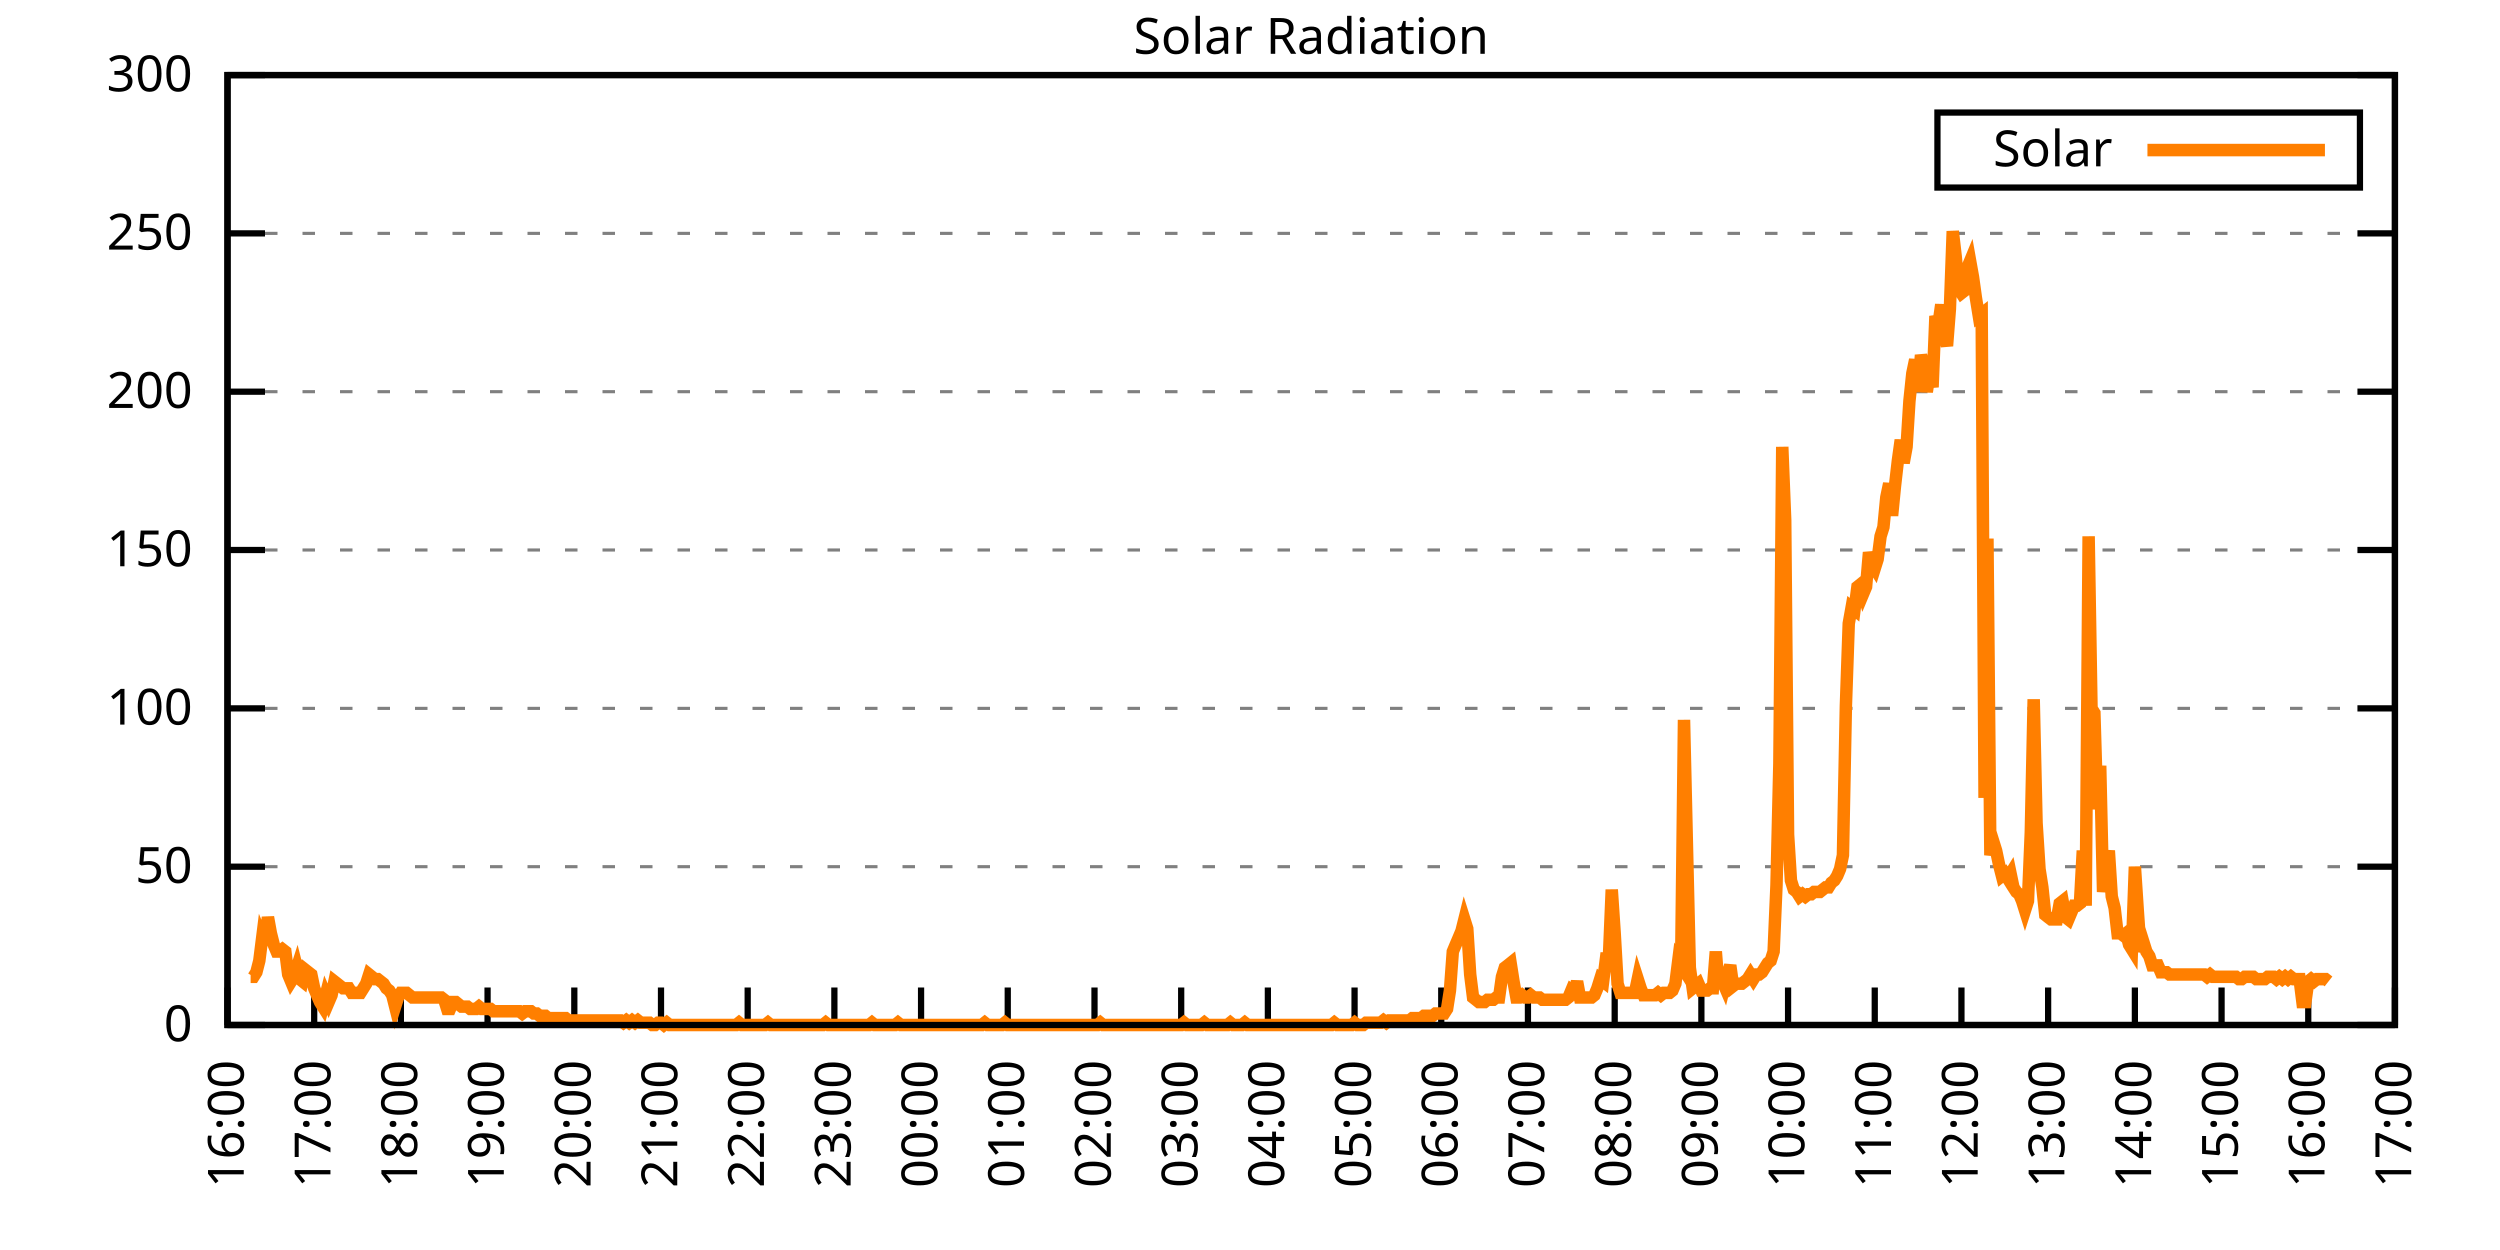
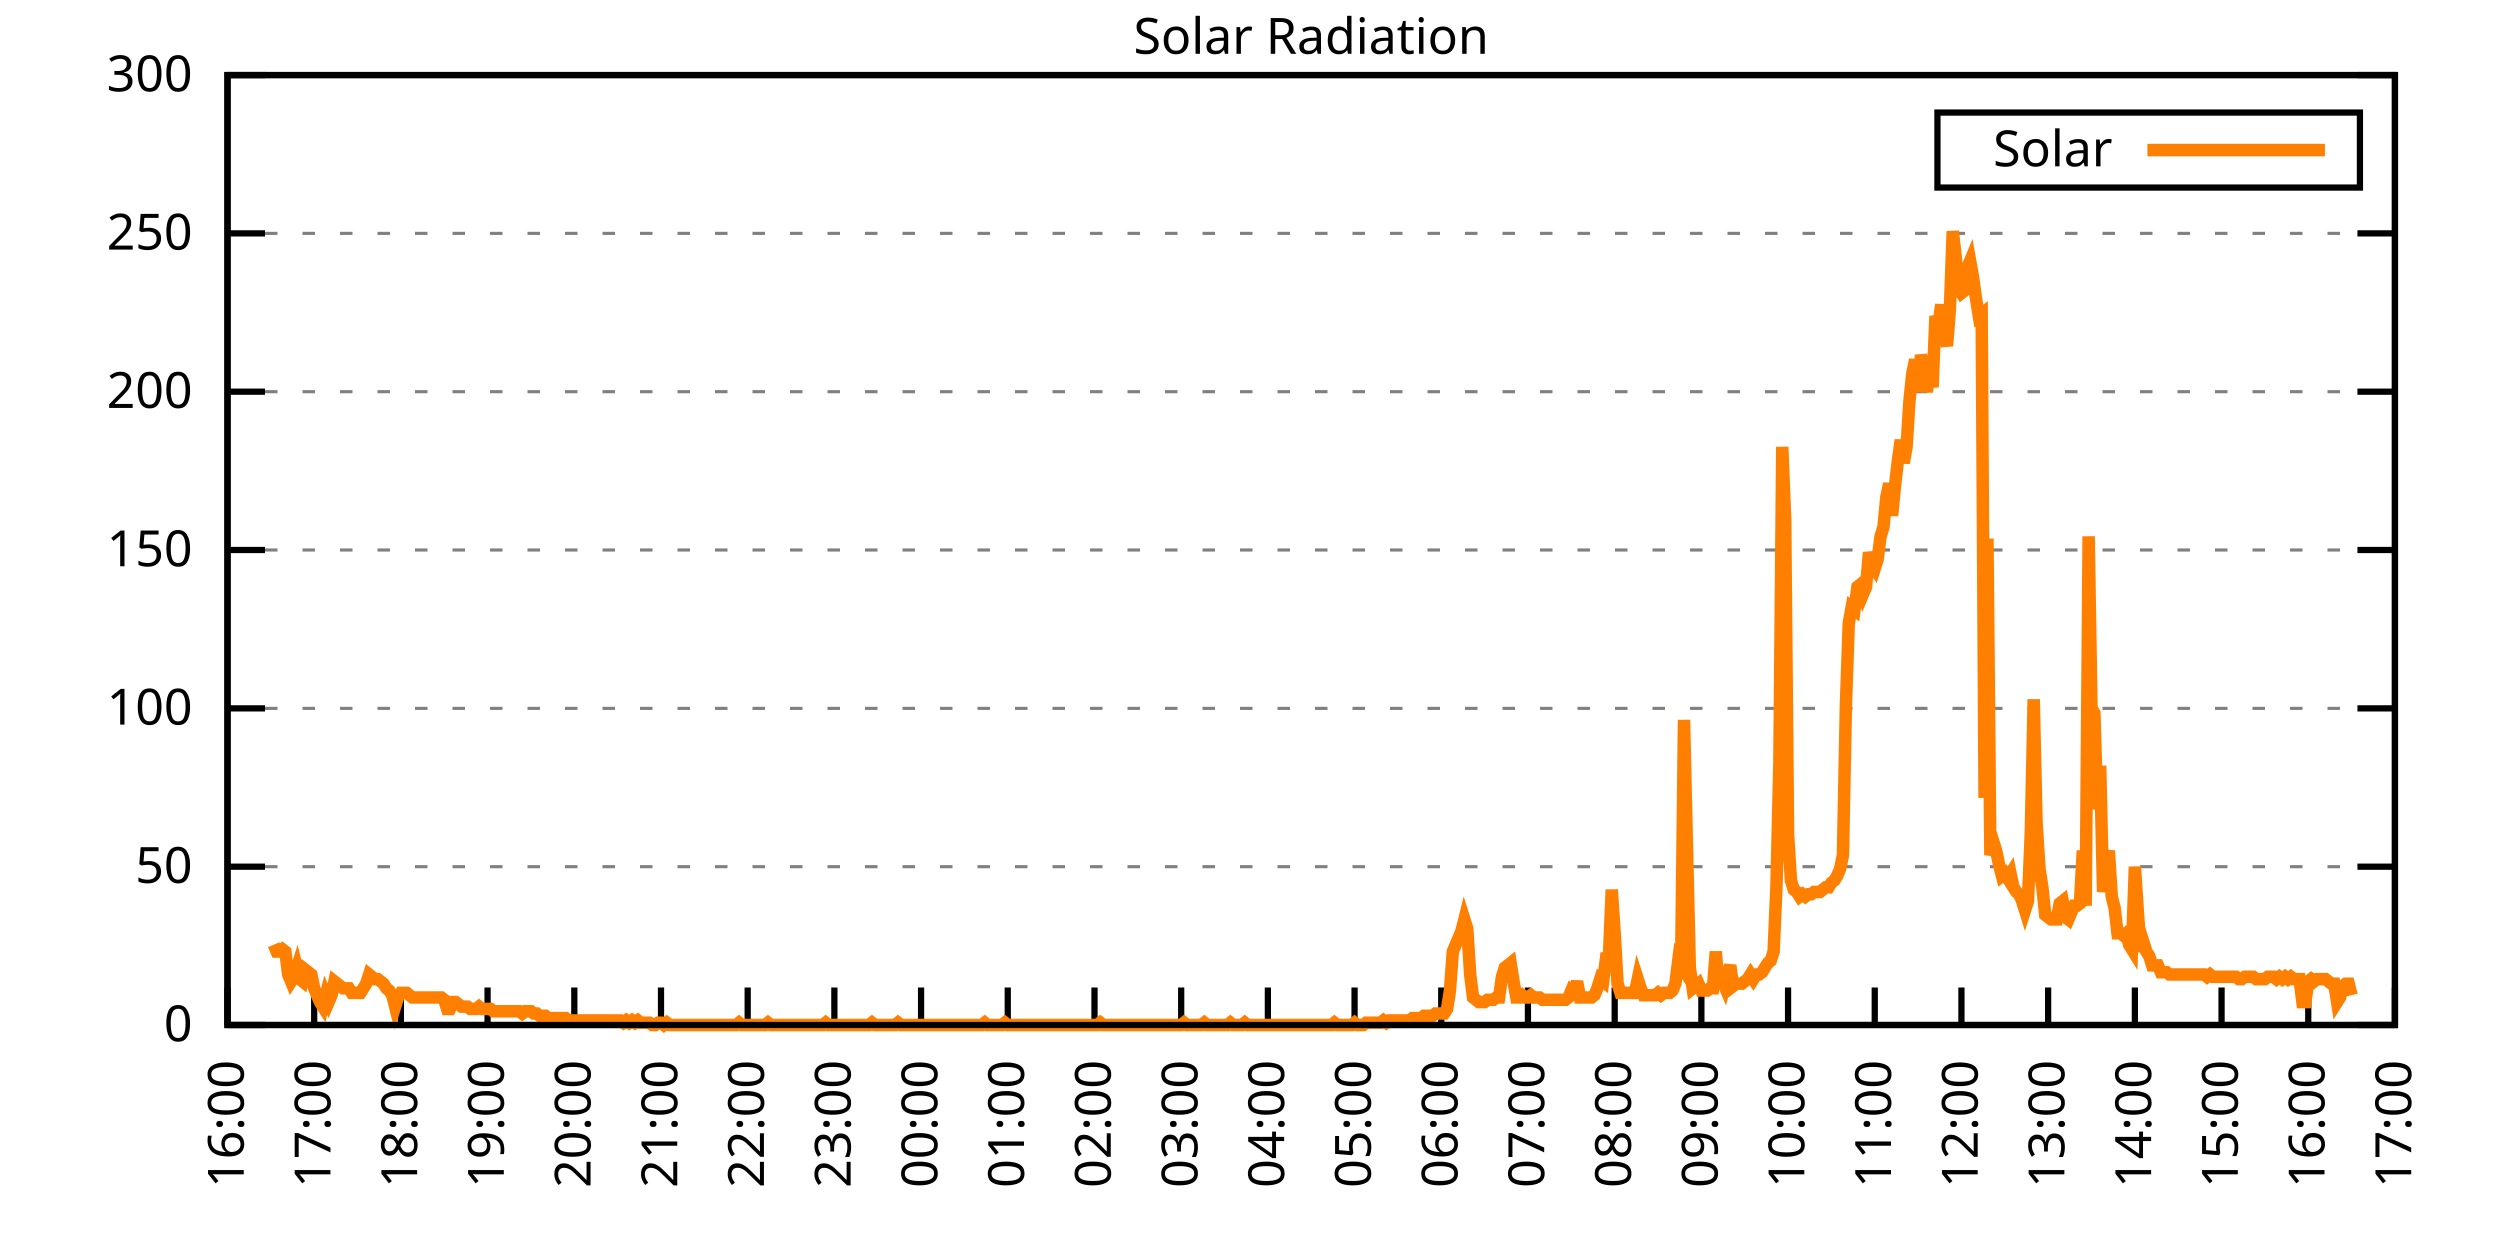
<svg xmlns="http://www.w3.org/2000/svg" xmlns:xlink="http://www.w3.org/1999/xlink" width="400" height="200" viewBox="0 0 400 200">
  <g id="gnuplot_canvas">
    <rect x="0" y="0" width="400" height="200" fill="none" />
    <defs>
      <circle id="gpDot" r="0.5" stroke-width="0.5" stroke="currentColor" />
      <path id="gpPt0" stroke-width="0.333" stroke="currentColor" d="M-1,0 h2 M0,-1 v2" />
      <path id="gpPt1" stroke-width="0.333" stroke="currentColor" d="M-1,-1 L1,1 M1,-1 L-1,1" />
      <path id="gpPt2" stroke-width="0.333" stroke="currentColor" d="M-1,0 L1,0 M0,-1 L0,1 M-1,-1 L1,1 M-1,1 L1,-1" />
      <rect id="gpPt3" stroke-width="0.333" stroke="currentColor" x="-1" y="-1" width="2" height="2" />
      <rect id="gpPt4" stroke-width="0.333" stroke="currentColor" fill="currentColor" x="-1" y="-1" width="2" height="2" />
      <circle id="gpPt5" stroke-width="0.333" stroke="currentColor" cx="0" cy="0" r="1" />
      <use xlink:href="#gpPt5" id="gpPt6" fill="currentColor" stroke="none" />
      <path id="gpPt7" stroke-width="0.333" stroke="currentColor" d="M0,-1.33 L-1.33,0.67 L1.33,0.67 z" />
      <use xlink:href="#gpPt7" id="gpPt8" fill="currentColor" stroke="none" />
      <use xlink:href="#gpPt7" id="gpPt9" stroke="currentColor" transform="rotate(180)" />
      <use xlink:href="#gpPt9" id="gpPt10" fill="currentColor" stroke="none" />
      <use xlink:href="#gpPt3" id="gpPt11" stroke="currentColor" transform="rotate(45)" />
      <use xlink:href="#gpPt11" id="gpPt12" fill="currentColor" stroke="none" />
      <path id="gpPt13" stroke-width="0.333" stroke="currentColor" d="M0,1.330 L1.265,0.411 L0.782,-1.067 L-0.782,-1.076 L-1.265,0.411 z" />
      <use xlink:href="#gpPt13" id="gpPt14" fill="currentColor" stroke="none" />
      <filter id="textbox" filterUnits="objectBoundingBox" x="0" y="0" height="1" width="1">
        <feFlood flood-color="white" flood-opacity="1" result="bgnd" />
        <feComposite in="SourceGraphic" in2="bgnd" operator="atop" />
      </filter>
      <filter id="greybox" filterUnits="objectBoundingBox" x="0" y="0" height="1" width="1">
        <feFlood flood-color="lightgrey" flood-opacity="1" result="grey" />
        <feComposite in="SourceGraphic" in2="grey" operator="atop" />
      </filter>
    </defs>
    <g fill="none" color="white" stroke="currentColor" stroke-width="1.00" stroke-linecap="butt" stroke-linejoin="miter">
</g>
    <g fill="none" color="black" stroke="currentColor" stroke-width="1.00" stroke-linecap="butt" stroke-linejoin="miter">
      <g stroke="none" shape-rendering="crispEdges">
        <polygon fill="rgb(255, 255, 255)" points="36.40,164.00 383.18,164.00 383.18,12.02 36.40,12.02 " />
      </g>
    </g>
    <g fill="none" color="black" stroke="currentColor" stroke-width="1.00" stroke-linecap="butt" stroke-linejoin="miter">
</g>
    <g fill="none" color="black" stroke="black" stroke-width="0.50" stroke-linecap="butt" stroke-linejoin="miter">
</g>
    <g fill="none" color="gray" stroke="currentColor" stroke-width="0.50" stroke-linecap="butt" stroke-linejoin="miter">
      <path stroke="gray" stroke-dasharray="2,4" class="gridline" d="M36.40,164.00 L383.19,164.00  " />
    </g>
    <g fill="none" color="gray" stroke="gray" stroke-width="1.00" stroke-linecap="butt" stroke-linejoin="miter">
</g>
    <g fill="none" color="black" stroke="currentColor" stroke-width="1.00" stroke-linecap="butt" stroke-linejoin="miter">
      <path stroke="black" d="M36.40,164.00 L42.40,164.00 M383.19,164.00 L377.19,164.00  " />
      <g transform="translate(30.80,166.60)" stroke="none" fill="black" font-family="Sans" font-size="8.00" text-anchor="end">
        <text>
          <tspan font-family="Sans"> 0</tspan>
        </text>
      </g>
    </g>
    <g fill="none" color="black" stroke="currentColor" stroke-width="1.00" stroke-linecap="butt" stroke-linejoin="miter">
</g>
    <g fill="none" color="black" stroke="black" stroke-width="0.50" stroke-linecap="butt" stroke-linejoin="miter">
</g>
    <g fill="none" color="gray" stroke="currentColor" stroke-width="0.50" stroke-linecap="butt" stroke-linejoin="miter">
      <path stroke="gray" stroke-dasharray="2,4" class="gridline" d="M36.40,138.67 L383.19,138.67  " />
    </g>
    <g fill="none" color="gray" stroke="gray" stroke-width="1.00" stroke-linecap="butt" stroke-linejoin="miter">
</g>
    <g fill="none" color="black" stroke="currentColor" stroke-width="1.00" stroke-linecap="butt" stroke-linejoin="miter">
      <path stroke="black" d="M36.40,138.67 L42.40,138.67 M383.19,138.67 L377.19,138.67  " />
      <g transform="translate(30.80,141.27)" stroke="none" fill="black" font-family="Sans" font-size="8.00" text-anchor="end">
        <text>
          <tspan font-family="Sans"> 50</tspan>
        </text>
      </g>
    </g>
    <g fill="none" color="black" stroke="currentColor" stroke-width="1.00" stroke-linecap="butt" stroke-linejoin="miter">
</g>
    <g fill="none" color="black" stroke="black" stroke-width="0.50" stroke-linecap="butt" stroke-linejoin="miter">
</g>
    <g fill="none" color="gray" stroke="currentColor" stroke-width="0.50" stroke-linecap="butt" stroke-linejoin="miter">
      <path stroke="gray" stroke-dasharray="2,4" class="gridline" d="M36.40,113.34 L383.19,113.34  " />
    </g>
    <g fill="none" color="gray" stroke="gray" stroke-width="1.00" stroke-linecap="butt" stroke-linejoin="miter">
</g>
    <g fill="none" color="black" stroke="currentColor" stroke-width="1.00" stroke-linecap="butt" stroke-linejoin="miter">
      <path stroke="black" d="M36.40,113.34 L42.40,113.34 M383.19,113.34 L377.19,113.34  " />
      <g transform="translate(30.80,115.94)" stroke="none" fill="black" font-family="Sans" font-size="8.00" text-anchor="end">
        <text>
          <tspan font-family="Sans"> 100</tspan>
        </text>
      </g>
    </g>
    <g fill="none" color="black" stroke="currentColor" stroke-width="1.00" stroke-linecap="butt" stroke-linejoin="miter">
</g>
    <g fill="none" color="black" stroke="black" stroke-width="0.50" stroke-linecap="butt" stroke-linejoin="miter">
</g>
    <g fill="none" color="gray" stroke="currentColor" stroke-width="0.50" stroke-linecap="butt" stroke-linejoin="miter">
      <path stroke="gray" stroke-dasharray="2,4" class="gridline" d="M36.40,88.00 L383.19,88.00  " />
    </g>
    <g fill="none" color="gray" stroke="gray" stroke-width="1.00" stroke-linecap="butt" stroke-linejoin="miter">
</g>
    <g fill="none" color="black" stroke="currentColor" stroke-width="1.00" stroke-linecap="butt" stroke-linejoin="miter">
      <path stroke="black" d="M36.40,88.00 L42.40,88.00 M383.19,88.00 L377.19,88.00  " />
      <g transform="translate(30.80,90.60)" stroke="none" fill="black" font-family="Sans" font-size="8.00" text-anchor="end">
        <text>
          <tspan font-family="Sans"> 150</tspan>
        </text>
      </g>
    </g>
    <g fill="none" color="black" stroke="currentColor" stroke-width="1.00" stroke-linecap="butt" stroke-linejoin="miter">
</g>
    <g fill="none" color="black" stroke="black" stroke-width="0.50" stroke-linecap="butt" stroke-linejoin="miter">
</g>
    <g fill="none" color="gray" stroke="currentColor" stroke-width="0.50" stroke-linecap="butt" stroke-linejoin="miter">
      <path stroke="gray" stroke-dasharray="2,4" class="gridline" d="M36.40,62.67 L383.19,62.67  " />
    </g>
    <g fill="none" color="gray" stroke="gray" stroke-width="1.00" stroke-linecap="butt" stroke-linejoin="miter">
</g>
    <g fill="none" color="black" stroke="currentColor" stroke-width="1.00" stroke-linecap="butt" stroke-linejoin="miter">
      <path stroke="black" d="M36.40,62.67 L42.40,62.67 M383.19,62.67 L377.19,62.67  " />
      <g transform="translate(30.80,65.27)" stroke="none" fill="black" font-family="Sans" font-size="8.00" text-anchor="end">
        <text>
          <tspan font-family="Sans"> 200</tspan>
        </text>
      </g>
    </g>
    <g fill="none" color="black" stroke="currentColor" stroke-width="1.00" stroke-linecap="butt" stroke-linejoin="miter">
</g>
    <g fill="none" color="black" stroke="black" stroke-width="0.50" stroke-linecap="butt" stroke-linejoin="miter">
</g>
    <g fill="none" color="gray" stroke="currentColor" stroke-width="0.50" stroke-linecap="butt" stroke-linejoin="miter">
      <path stroke="gray" stroke-dasharray="2,4" class="gridline" d="M36.40,37.34 L383.19,37.34  " />
    </g>
    <g fill="none" color="gray" stroke="gray" stroke-width="1.00" stroke-linecap="butt" stroke-linejoin="miter">
</g>
    <g fill="none" color="black" stroke="currentColor" stroke-width="1.00" stroke-linecap="butt" stroke-linejoin="miter">
      <path stroke="black" d="M36.40,37.34 L42.40,37.34 M383.19,37.34 L377.19,37.34  " />
      <g transform="translate(30.80,39.94)" stroke="none" fill="black" font-family="Sans" font-size="8.00" text-anchor="end">
        <text>
          <tspan font-family="Sans"> 250</tspan>
        </text>
      </g>
    </g>
    <g fill="none" color="black" stroke="currentColor" stroke-width="1.00" stroke-linecap="butt" stroke-linejoin="miter">
</g>
    <g fill="none" color="black" stroke="black" stroke-width="0.50" stroke-linecap="butt" stroke-linejoin="miter">
</g>
    <g fill="none" color="gray" stroke="currentColor" stroke-width="0.50" stroke-linecap="butt" stroke-linejoin="miter">
      <path stroke="gray" stroke-dasharray="2,4" class="gridline" d="M36.40,12.01 L383.19,12.01  " />
    </g>
    <g fill="none" color="gray" stroke="gray" stroke-width="1.00" stroke-linecap="butt" stroke-linejoin="miter">
</g>
    <g fill="none" color="black" stroke="currentColor" stroke-width="1.00" stroke-linecap="butt" stroke-linejoin="miter">
      <path stroke="black" d="M36.40,12.01 L42.40,12.01 M383.19,12.01 L377.19,12.01  " />
      <g transform="translate(30.80,14.61)" stroke="none" fill="black" font-family="Sans" font-size="8.00" text-anchor="end">
        <text>
          <tspan font-family="Sans"> 300</tspan>
        </text>
      </g>
    </g>
    <g fill="none" color="black" stroke="currentColor" stroke-width="1.00" stroke-linecap="butt" stroke-linejoin="miter">
      <path stroke="black" d="M36.40,164.00 L36.40,158.00  " />
      <g transform="translate(39.00,169.60) rotate(270.00)" stroke="none" fill="black" font-family="Sans" font-size="8.00" text-anchor="end">
        <text>
          <tspan font-family="Sans">16:00</tspan>
        </text>
      </g>
    </g>
    <g fill="none" color="black" stroke="currentColor" stroke-width="1.00" stroke-linecap="butt" stroke-linejoin="miter">
      <path stroke="black" d="M50.27,164.00 L50.27,158.00  " />
      <g transform="translate(52.87,169.60) rotate(270.00)" stroke="none" fill="black" font-family="Sans" font-size="8.00" text-anchor="end">
        <text>
          <tspan font-family="Sans">17:00</tspan>
        </text>
      </g>
    </g>
    <g fill="none" color="black" stroke="currentColor" stroke-width="1.00" stroke-linecap="butt" stroke-linejoin="miter">
      <path stroke="black" d="M64.14,164.00 L64.14,158.00  " />
      <g transform="translate(66.74,169.60) rotate(270.00)" stroke="none" fill="black" font-family="Sans" font-size="8.00" text-anchor="end">
        <text>
          <tspan font-family="Sans">18:00</tspan>
        </text>
      </g>
    </g>
    <g fill="none" color="black" stroke="currentColor" stroke-width="1.00" stroke-linecap="butt" stroke-linejoin="miter">
      <path stroke="black" d="M78.01,164.00 L78.01,158.00  " />
      <g transform="translate(80.61,169.60) rotate(270.00)" stroke="none" fill="black" font-family="Sans" font-size="8.00" text-anchor="end">
        <text>
          <tspan font-family="Sans">19:00</tspan>
        </text>
      </g>
    </g>
    <g fill="none" color="black" stroke="currentColor" stroke-width="1.00" stroke-linecap="butt" stroke-linejoin="miter">
      <path stroke="black" d="M91.89,164.00 L91.89,158.00  " />
      <g transform="translate(94.49,169.60) rotate(270.00)" stroke="none" fill="black" font-family="Sans" font-size="8.00" text-anchor="end">
        <text>
          <tspan font-family="Sans">20:00</tspan>
        </text>
      </g>
    </g>
    <g fill="none" color="black" stroke="currentColor" stroke-width="1.00" stroke-linecap="butt" stroke-linejoin="miter">
      <path stroke="black" d="M105.76,164.00 L105.76,158.00  " />
      <g transform="translate(108.36,169.60) rotate(270.00)" stroke="none" fill="black" font-family="Sans" font-size="8.00" text-anchor="end">
        <text>
          <tspan font-family="Sans">21:00</tspan>
        </text>
      </g>
    </g>
    <g fill="none" color="black" stroke="currentColor" stroke-width="1.00" stroke-linecap="butt" stroke-linejoin="miter">
      <path stroke="black" d="M119.63,164.00 L119.63,158.00  " />
      <g transform="translate(122.23,169.60) rotate(270.00)" stroke="none" fill="black" font-family="Sans" font-size="8.00" text-anchor="end">
        <text>
          <tspan font-family="Sans">22:00</tspan>
        </text>
      </g>
    </g>
    <g fill="none" color="black" stroke="currentColor" stroke-width="1.00" stroke-linecap="butt" stroke-linejoin="miter">
      <path stroke="black" d="M133.50,164.00 L133.50,158.00  " />
      <g transform="translate(136.10,169.60) rotate(270.00)" stroke="none" fill="black" font-family="Sans" font-size="8.00" text-anchor="end">
        <text>
          <tspan font-family="Sans">23:00</tspan>
        </text>
      </g>
    </g>
    <g fill="none" color="black" stroke="currentColor" stroke-width="1.00" stroke-linecap="butt" stroke-linejoin="miter">
      <path stroke="black" d="M147.37,164.00 L147.37,158.00  " />
      <g transform="translate(149.97,169.60) rotate(270.00)" stroke="none" fill="black" font-family="Sans" font-size="8.00" text-anchor="end">
        <text>
          <tspan font-family="Sans">00:00</tspan>
        </text>
      </g>
    </g>
    <g fill="none" color="black" stroke="currentColor" stroke-width="1.00" stroke-linecap="butt" stroke-linejoin="miter">
      <path stroke="black" d="M161.24,164.00 L161.24,158.00  " />
      <g transform="translate(163.84,169.60) rotate(270.00)" stroke="none" fill="black" font-family="Sans" font-size="8.00" text-anchor="end">
        <text>
          <tspan font-family="Sans">01:00</tspan>
        </text>
      </g>
    </g>
    <g fill="none" color="black" stroke="currentColor" stroke-width="1.00" stroke-linecap="butt" stroke-linejoin="miter">
      <path stroke="black" d="M175.12,164.00 L175.12,158.00  " />
      <g transform="translate(177.72,169.60) rotate(270.00)" stroke="none" fill="black" font-family="Sans" font-size="8.00" text-anchor="end">
        <text>
          <tspan font-family="Sans">02:00</tspan>
        </text>
      </g>
    </g>
    <g fill="none" color="black" stroke="currentColor" stroke-width="1.00" stroke-linecap="butt" stroke-linejoin="miter">
      <path stroke="black" d="M188.99,164.00 L188.99,158.00  " />
      <g transform="translate(191.59,169.60) rotate(270.00)" stroke="none" fill="black" font-family="Sans" font-size="8.00" text-anchor="end">
        <text>
          <tspan font-family="Sans">03:00</tspan>
        </text>
      </g>
    </g>
    <g fill="none" color="black" stroke="currentColor" stroke-width="1.00" stroke-linecap="butt" stroke-linejoin="miter">
      <path stroke="black" d="M202.86,164.00 L202.86,158.00  " />
      <g transform="translate(205.46,169.60) rotate(270.00)" stroke="none" fill="black" font-family="Sans" font-size="8.00" text-anchor="end">
        <text>
          <tspan font-family="Sans">04:00</tspan>
        </text>
      </g>
    </g>
    <g fill="none" color="black" stroke="currentColor" stroke-width="1.00" stroke-linecap="butt" stroke-linejoin="miter">
      <path stroke="black" d="M216.73,164.00 L216.73,158.00  " />
      <g transform="translate(219.33,169.60) rotate(270.00)" stroke="none" fill="black" font-family="Sans" font-size="8.00" text-anchor="end">
        <text>
          <tspan font-family="Sans">05:00</tspan>
        </text>
      </g>
    </g>
    <g fill="none" color="black" stroke="currentColor" stroke-width="1.00" stroke-linecap="butt" stroke-linejoin="miter">
      <path stroke="black" d="M230.60,164.00 L230.60,158.00  " />
      <g transform="translate(233.20,169.60) rotate(270.00)" stroke="none" fill="black" font-family="Sans" font-size="8.00" text-anchor="end">
        <text>
          <tspan font-family="Sans">06:00</tspan>
        </text>
      </g>
    </g>
    <g fill="none" color="black" stroke="currentColor" stroke-width="1.00" stroke-linecap="butt" stroke-linejoin="miter">
      <path stroke="black" d="M244.47,164.00 L244.47,158.00  " />
      <g transform="translate(247.07,169.60) rotate(270.00)" stroke="none" fill="black" font-family="Sans" font-size="8.00" text-anchor="end">
        <text>
          <tspan font-family="Sans">07:00</tspan>
        </text>
      </g>
    </g>
    <g fill="none" color="black" stroke="currentColor" stroke-width="1.00" stroke-linecap="butt" stroke-linejoin="miter">
      <path stroke="black" d="M258.35,164.00 L258.35,158.00  " />
      <g transform="translate(260.95,169.60) rotate(270.00)" stroke="none" fill="black" font-family="Sans" font-size="8.00" text-anchor="end">
        <text>
          <tspan font-family="Sans">08:00</tspan>
        </text>
      </g>
    </g>
    <g fill="none" color="black" stroke="currentColor" stroke-width="1.00" stroke-linecap="butt" stroke-linejoin="miter">
      <path stroke="black" d="M272.22,164.00 L272.22,158.00  " />
      <g transform="translate(274.82,169.60) rotate(270.00)" stroke="none" fill="black" font-family="Sans" font-size="8.00" text-anchor="end">
        <text>
          <tspan font-family="Sans">09:00</tspan>
        </text>
      </g>
    </g>
    <g fill="none" color="black" stroke="currentColor" stroke-width="1.00" stroke-linecap="butt" stroke-linejoin="miter">
      <path stroke="black" d="M286.09,164.00 L286.09,158.00  " />
      <g transform="translate(288.69,169.60) rotate(270.00)" stroke="none" fill="black" font-family="Sans" font-size="8.00" text-anchor="end">
        <text>
          <tspan font-family="Sans">10:00</tspan>
        </text>
      </g>
    </g>
    <g fill="none" color="black" stroke="currentColor" stroke-width="1.00" stroke-linecap="butt" stroke-linejoin="miter">
      <path stroke="black" d="M299.96,164.00 L299.96,158.00  " />
      <g transform="translate(302.56,169.60) rotate(270.00)" stroke="none" fill="black" font-family="Sans" font-size="8.00" text-anchor="end">
        <text>
          <tspan font-family="Sans">11:00</tspan>
        </text>
      </g>
    </g>
    <g fill="none" color="black" stroke="currentColor" stroke-width="1.00" stroke-linecap="butt" stroke-linejoin="miter">
      <path stroke="black" d="M313.83,164.00 L313.83,158.00  " />
      <g transform="translate(316.43,169.60) rotate(270.00)" stroke="none" fill="black" font-family="Sans" font-size="8.00" text-anchor="end">
        <text>
          <tspan font-family="Sans">12:00</tspan>
        </text>
      </g>
    </g>
    <g fill="none" color="black" stroke="currentColor" stroke-width="1.00" stroke-linecap="butt" stroke-linejoin="miter">
      <path stroke="black" d="M327.70,164.00 L327.70,158.00  " />
      <g transform="translate(330.30,169.60) rotate(270.00)" stroke="none" fill="black" font-family="Sans" font-size="8.00" text-anchor="end">
        <text>
          <tspan font-family="Sans">13:00</tspan>
        </text>
      </g>
    </g>
    <g fill="none" color="black" stroke="currentColor" stroke-width="1.00" stroke-linecap="butt" stroke-linejoin="miter">
      <path stroke="black" d="M341.58,164.00 L341.58,158.00  " />
      <g transform="translate(344.18,169.60) rotate(270.00)" stroke="none" fill="black" font-family="Sans" font-size="8.00" text-anchor="end">
        <text>
          <tspan font-family="Sans">14:00</tspan>
        </text>
      </g>
    </g>
    <g fill="none" color="black" stroke="currentColor" stroke-width="1.00" stroke-linecap="butt" stroke-linejoin="miter">
      <path stroke="black" d="M355.45,164.00 L355.45,158.00  " />
      <g transform="translate(358.05,169.60) rotate(270.00)" stroke="none" fill="black" font-family="Sans" font-size="8.00" text-anchor="end">
        <text>
          <tspan font-family="Sans">15:00</tspan>
        </text>
      </g>
    </g>
    <g fill="none" color="black" stroke="currentColor" stroke-width="1.00" stroke-linecap="butt" stroke-linejoin="miter">
      <path stroke="black" d="M369.32,164.00 L369.32,158.00  " />
      <g transform="translate(371.92,169.60) rotate(270.00)" stroke="none" fill="black" font-family="Sans" font-size="8.00" text-anchor="end">
        <text>
          <tspan font-family="Sans">16:00</tspan>
        </text>
      </g>
    </g>
    <g fill="none" color="black" stroke="currentColor" stroke-width="1.00" stroke-linecap="butt" stroke-linejoin="miter">
      <path stroke="black" d="M383.19,164.00 L383.19,158.00  " />
      <g transform="translate(385.79,169.60) rotate(270.00)" stroke="none" fill="black" font-family="Sans" font-size="8.00" text-anchor="end">
        <text>
          <tspan font-family="Sans">17:00</tspan>
        </text>
      </g>
    </g>
    <g fill="none" color="black" stroke="currentColor" stroke-width="1.00" stroke-linecap="butt" stroke-linejoin="miter">
</g>
    <g fill="none" color="black" stroke="currentColor" stroke-width="1.00" stroke-linecap="butt" stroke-linejoin="miter">
      <path stroke="black" d="M36.40,12.01 L36.40,164.00 L383.19,164.00 L383.19,12.01 L36.40,12.01 Z  " />
    </g>
    <g fill="none" color="black" stroke="currentColor" stroke-width="1.00" stroke-linecap="butt" stroke-linejoin="miter">
</g>
    <g fill="none" color="black" stroke="currentColor" stroke-width="1.00" stroke-linecap="butt" stroke-linejoin="miter">
      <path stroke="black" d="M309.99,30.01 L309.99,18.01 L377.59,18.01 L377.59,30.01 L309.99,30.01 Z  " />
    </g>
    <g id="Solar_Radiation_plot_1">
      <g fill="none" color="white" stroke="black" stroke-width="2.00" stroke-linecap="butt" stroke-linejoin="miter">
</g>
      <g fill="none" color="black" stroke="currentColor" stroke-width="2.00" stroke-linecap="butt" stroke-linejoin="miter">
        <g transform="translate(337.99,26.61)" stroke="none" fill="black" font-family="Sans" font-size="8.00" text-anchor="end">
          <text>
            <tspan font-family="Sans">Solar</tspan>
          </text>
        </g>
      </g>
      <g fill="none" color="black" stroke="currentColor" stroke-width="2.00" stroke-linecap="butt" stroke-linejoin="miter">
-         <path stroke="rgb(255, 127,   0)" d="M343.59,24.01 L371.99,24.01 M40.10,156.29 L40.56,156.29 L41.02,155.56 L41.49,153.72 L41.95,150.05 L42.41,151.15   L42.87,146.75 L43.34,149.32 L43.80,151.15 L44.26,152.25 L44.72,152.25 L45.19,151.89 L45.65,152.25 L46.11,155.92   L46.57,157.03 L47.03,156.29 L47.50,154.82 L47.96,156.66 L48.42,157.03 L48.88,155.19 L49.35,155.56 L49.81,155.92   L50.27,158.13 L50.73,159.23 L51.20,160.33 L51.66,161.06 L52.12,159.23 L52.58,160.33 L53.05,159.23 L53.51,157.03   L53.97,157.39 L54.43,157.76 L54.90,158.13 L55.36,158.13 L55.82,158.13 L56.28,158.86 L56.75,158.86 L57.21,158.86   L57.67,158.86 L58.13,158.13 L58.59,157.39 L59.06,155.92 L59.52,156.29 L59.98,156.66 L60.44,156.66 L60.91,157.03   L61.37,157.39 L61.83,158.13 L62.29,158.49 L62.76,159.23 L63.22,161.06 L63.68,159.60 L64.14,158.86 L64.61,158.86   L65.07,158.86 L65.53,159.23 L65.99,159.60 L66.46,159.60 L66.92,159.60 L67.38,159.60 L67.84,159.60 L68.30,159.60   L68.77,159.60 L69.23,159.60 L69.69,159.60 L70.15,159.60 L70.62,159.60 L71.08,159.96 L71.54,161.43 L72.00,161.43   L72.47,160.33 L72.93,160.33 L73.39,160.70 L73.85,161.06 L74.32,161.06 L74.78,161.06 L75.24,161.43 L75.70,161.43   L76.17,161.43 L76.63,161.06 L77.09,161.43 L77.55,161.43 L78.01,161.43 L78.48,161.43 L78.94,161.80 L79.40,161.80   L79.86,161.80 L80.33,161.80 L80.79,161.80 L81.25,161.80 L81.71,161.80 L82.18,161.80 L82.64,161.80 L83.10,161.80   L83.56,162.16 L84.03,161.80 L84.49,161.80 L84.95,161.80 L85.41,162.16 L85.88,162.16 L86.34,162.53 L86.80,162.53   L87.26,162.53 L87.72,162.90 L88.19,162.90 L88.65,162.90 L89.11,162.90 L89.57,162.90 L90.04,162.90 L90.50,162.90   L90.96,163.27 L91.42,163.27 L91.89,163.27 L92.35,163.27 L92.81,163.27 L93.27,163.27 L93.74,163.27 L94.20,163.27   L94.66,163.27 L95.12,163.27 L95.59,163.27 L96.05,163.27 L96.51,163.27 L96.97,163.27 L97.44,163.27 L97.90,163.27   L98.36,163.27 L98.82,163.27 L99.28,163.27 L99.75,163.63 L100.21,163.27 L100.67,163.63 L101.13,163.27 L101.60,163.63   L102.06,163.27 L102.52,163.63 L102.98,163.63 L103.45,163.63 L103.91,163.63 L104.37,164.00 L104.83,164.00 L105.30,163.63   L105.76,163.63 L106.22,164.00 L106.68,163.63 L107.15,164.00 L107.61,164.00 L108.07,164.00 L108.53,164.00 L108.99,164.00   L109.46,164.00 L109.92,164.00 L110.38,164.00 L110.84,164.00 L111.31,164.00 L111.77,164.00 L112.23,164.00 L112.69,164.00   L113.16,164.00 L113.62,164.00 L114.08,164.00 L114.54,164.00 L115.01,164.00 L115.47,164.00 L115.93,164.00 L116.39,164.00   L116.86,164.00 L117.32,164.00 L117.78,164.00 L118.24,163.63 L118.70,164.00 L119.17,164.00 L119.63,164.00 L120.09,164.00   L120.55,164.00 L121.02,164.00 L121.48,164.00 L121.94,164.00 L122.40,164.00 L122.87,163.63 L123.33,164.00 L123.79,164.00   L124.25,164.00 L124.72,164.00 L125.18,164.00 L125.64,164.00 L126.10,164.00 L126.57,164.00 L127.03,164.00 L127.49,164.00   L127.95,164.00 L128.41,164.00 L128.88,164.00 L129.34,164.00 L129.80,164.00 L130.26,164.00 L130.73,164.00 L131.19,164.00   L131.65,164.00 L132.11,163.63 L132.58,164.00 L133.04,164.00 L133.50,164.00 L133.96,164.00 L134.43,164.00 L134.89,164.00   L135.35,164.00 L135.81,164.00 L136.28,164.00 L136.74,164.00 L137.20,164.00 L137.66,164.00 L138.13,164.00 L138.59,164.00   L139.05,164.00 L139.51,163.63 L139.97,164.00 L140.44,164.00 L140.90,164.00 L141.36,164.00 L141.82,164.00 L142.29,164.00   L142.75,164.00 L143.21,164.00 L143.67,163.63 L144.14,164.00 L144.60,164.00 L145.06,164.00 L145.52,164.00 L145.99,164.00   L146.45,164.00 L146.91,164.00 L147.37,164.00 L147.84,164.00 L148.30,164.00 L148.76,164.00 L149.22,164.00 L149.68,164.00   L150.15,164.00 L150.61,164.00 L151.07,164.00 L151.53,164.00 L152.00,164.00 L152.46,164.00 L152.92,164.00 L153.38,164.00   L153.85,164.00 L154.31,164.00 L154.77,164.00 L155.23,164.00 L155.70,164.00 L156.16,164.00 L156.62,164.00 L157.08,164.00   L157.55,163.63 L158.01,164.00 L158.47,164.00 L158.93,164.00 L159.39,164.00 L159.86,164.00 L160.32,164.00 L160.78,163.63   L161.24,164.00 L161.71,164.00 L162.17,164.00 L162.63,164.00 L163.09,164.00 L163.56,164.00 L164.02,164.00 L164.48,164.00   L164.94,164.00 L165.41,164.00 L165.87,164.00 L166.33,164.00 L166.79,164.00 L167.26,164.00 L167.72,164.00 L168.18,164.00   L168.64,164.00 L169.10,164.00 L169.57,164.00 L170.03,164.00 L170.49,164.00 L170.95,164.00 L171.42,164.00 L171.88,164.00   L172.34,164.00 L172.80,164.00 L173.27,164.00 L173.73,164.00 L174.19,164.00 L174.65,164.00 L175.12,164.00 L175.58,164.00   L176.04,163.63 L176.50,164.00 L176.97,164.00 L177.43,164.00 L177.89,164.00 L178.35,164.00 L178.82,164.00 L179.28,164.00   L179.74,164.00 L180.20,164.00 L180.66,164.00 L181.13,164.00 L181.59,164.00 L182.05,164.00 L182.51,164.00 L182.98,164.00   L183.44,164.00 L183.90,164.00 L184.36,164.00 L184.83,164.00 L185.29,164.00 L185.75,164.00 L186.21,164.00 L186.68,164.00   L187.14,164.00 L187.60,164.00 L188.06,164.00 L188.53,164.00 L188.99,164.00 L189.45,163.63 L189.91,164.00 L190.37,164.00   L190.84,164.00 L191.30,164.00 L191.76,164.00 L192.22,164.00 L192.69,163.63 L193.15,164.00 L193.61,164.00 L194.07,164.00   L194.54,164.00 L195.00,164.00 L195.46,164.00 L195.92,164.00 L196.39,164.00 L196.85,163.63 L197.31,164.00 L197.77,164.00   L198.24,164.00 L198.70,164.00 L199.16,163.63 L199.62,164.00 L200.08,164.00 L200.55,164.00 L201.01,164.00 L201.47,164.00   L201.93,164.00 L202.40,164.00 L202.86,164.00 L203.32,164.00 L203.78,164.00 L204.25,164.00 L204.71,164.00 L205.17,164.00   L205.63,164.00 L206.10,164.00 L206.56,164.00 L207.02,164.00 L207.48,164.00 L207.95,164.00 L208.41,164.00 L208.87,164.00   L209.33,164.00 L209.80,164.00 L210.26,164.00 L210.72,164.00 L211.18,164.00 L211.64,164.00 L212.11,164.00 L212.57,164.00   L213.03,164.00 L213.49,163.63 L213.96,164.00 L214.42,164.00 L214.88,164.00 L215.34,164.00 L215.81,164.00 L216.27,164.00   L216.73,163.63 L217.19,164.00 L217.66,164.00 L218.12,164.00 L218.58,163.63 L219.04,163.63 L219.51,163.63 L219.97,163.63   L220.43,163.63 L220.89,163.63 L221.35,163.27 L221.82,163.63 L222.28,163.27 L222.74,163.27 L223.20,163.27 L223.67,163.27   L224.13,163.27 L224.59,163.27 L225.05,163.27 L225.52,163.27 L225.98,162.90 L226.44,162.90 L226.90,162.90 L227.37,162.90   L227.83,162.53 L228.29,162.53 L228.75,162.53 L229.22,162.53 L229.68,162.16 L230.14,162.16 L230.60,162.16 L231.06,162.16   L231.53,161.43 L231.99,158.49 L232.45,152.25 L232.91,151.15 L233.38,150.05 L233.84,148.95 L234.30,147.11 L234.76,148.58   L235.23,155.92 L235.69,159.60 L236.15,159.96 L236.61,160.33 L237.08,160.33 L237.54,160.33 L238.00,159.96 L238.46,159.96   L238.93,159.96 L239.39,159.60 L239.85,159.60 L240.31,156.29 L240.77,154.82 L241.24,154.46 L241.70,154.09 L242.16,157.03   L242.62,159.60 L243.09,159.60 L243.55,159.23 L244.01,159.60 L244.47,159.60 L244.94,159.23 L245.40,159.60 L245.86,159.60   L246.32,159.60 L246.79,159.96 L247.25,159.96 L247.71,159.96 L248.17,159.96 L248.64,159.96 L249.10,159.96 L249.56,159.96   L250.02,159.96 L250.49,159.96 L250.95,159.60 L251.41,158.49 L251.87,158.86 L252.33,157.03 L252.80,159.60 L253.26,159.60   L253.72,159.60 L254.18,159.60 L254.65,159.60 L255.11,159.23 L255.57,158.13 L256.03,156.66 L256.50,157.03 L256.96,153.35   L257.42,153.35 L257.88,142.34 L258.35,149.32 L258.81,157.39 L259.27,158.86 L259.73,158.86 L260.20,158.86 L260.66,158.86   L261.12,158.86 L261.58,158.86 L262.04,156.66 L262.51,158.13 L262.97,159.23 L263.43,159.23 L263.89,159.23 L264.36,159.23   L264.82,159.23 L265.28,158.86 L265.74,159.23 L266.21,158.86 L266.67,158.86 L267.13,158.86 L267.59,158.49 L268.06,157.39   L268.52,153.72 L268.98,154.46 L269.44,115.18 L269.91,135.37 L270.37,154.82 L270.83,158.13 L271.29,157.76 L271.75,157.39   L272.22,158.49 L272.68,158.49 L273.14,158.49 L273.60,158.13 L274.07,158.13 L274.53,152.25 L274.99,158.13 L275.45,156.66   L275.92,157.76 L276.38,155.92 L276.84,154.46 L277.30,157.76 L277.77,157.39 L278.23,157.39 L278.69,157.39 L279.15,157.03   L279.62,156.66 L280.08,155.92 L280.54,156.66 L281.00,155.92 L281.46,155.92 L281.93,155.56 L282.39,154.82 L282.85,154.09   L283.31,153.72 L283.78,152.25 L284.24,141.61 L284.70,122.15 L285.16,71.50 L285.63,83.24 L286.09,133.53 L286.55,140.87   L287.01,142.34 L287.48,142.71 L287.94,143.44 L288.40,143.08 L288.86,143.44 L289.33,143.08 L289.79,143.08 L290.25,142.71   L290.71,142.71 L291.18,142.71 L291.64,142.34 L292.10,141.98 L292.56,141.98 L293.02,141.24 L293.49,140.87 L293.95,140.14   L294.41,139.04 L294.87,136.84 L295.34,112.98 L295.80,99.76 L296.26,97.19 L296.72,97.56 L297.19,93.89 L297.65,93.52   L298.11,94.99 L298.57,93.89 L299.04,88.38 L299.50,90.22 L299.96,90.95 L300.42,89.48 L300.89,85.81 L301.35,84.34   L301.81,79.57 L302.27,77.37 L302.73,82.51 L303.20,77.74 L303.66,73.70 L304.12,70.40 L304.58,74.07 L305.05,71.50   L305.51,64.16 L305.97,59.75 L306.43,57.55 L306.90,62.69 L307.36,56.81 L307.82,58.65 L308.28,62.69 L308.75,59.75   L309.21,61.95 L309.67,50.57 L310.13,52.04 L310.60,48.74 L311.06,53.51 L311.52,55.35 L311.98,49.47 L312.44,36.99   L312.91,41.03 L313.37,46.17 L313.83,46.90 L314.29,46.54 L314.76,42.87 L315.22,41.76 L315.68,44.33 L316.14,47.64   L316.61,50.57 L317.07,50.21 L317.53,127.66 L317.99,86.18 L318.46,136.84 L318.92,134.63 L319.38,136.10 L319.84,138.30   L320.31,140.14 L320.77,139.77 L321.23,140.51 L321.69,139.77 L322.15,141.98 L322.62,142.71 L323.08,143.08 L323.54,144.18   L324.00,145.65 L324.47,144.18 L324.93,133.17 L325.39,111.88 L325.85,131.70 L326.32,139.04 L326.78,141.98 L327.24,146.38   L327.70,146.75 L328.17,147.11 L328.63,147.11 L329.09,147.11 L329.55,144.55 L330.02,144.18 L330.48,146.75 L330.94,147.11   L331.40,146.01 L331.87,144.91 L332.33,144.91 L332.79,144.55 L333.25,136.10 L333.71,144.91 L334.18,85.81 L334.64,113.34   L335.10,114.08 L335.56,129.49 L336.03,122.52 L336.49,142.71 L336.95,139.04 L337.41,136.10 L337.88,143.44 L338.34,145.28   L338.80,149.32 L339.26,149.32 L339.73,149.68 L340.19,149.32 L340.65,151.15 L341.11,151.89 L341.58,138.67 L342.04,145.65   L342.50,152.25 L342.96,150.79 L343.42,152.25 L343.89,152.99 L344.35,154.46 L344.81,154.46 L345.27,154.46 L345.74,155.56   L346.20,155.56 L346.66,155.56 L347.12,155.92 L347.59,155.92 L348.05,155.92 L348.51,155.92 L348.97,155.92 L349.44,155.92   L349.90,155.92 L350.36,155.92 L350.82,155.92 L351.29,155.92 L351.75,155.92 L352.21,155.92 L352.67,155.92 L353.13,156.29   L353.60,155.92 L354.06,156.29 L354.52,156.29 L354.98,156.29 L355.45,156.29 L355.91,156.29 L356.37,156.29 L356.83,156.29   L357.30,156.29 L357.76,156.29 L358.22,156.66 L358.68,156.66 L359.15,156.29 L359.61,156.29 L360.07,156.29 L360.53,156.29   L361.00,156.66 L361.46,156.66 L361.92,156.66 L362.38,156.66 L362.84,156.29 L363.31,156.29 L363.77,156.29 L364.23,156.66   L364.69,156.29 L365.16,156.66 L365.62,156.29 L366.08,156.66 L366.54,156.29 L367.01,156.66 L367.47,156.66 L367.93,156.66   L368.39,160.33 L368.86,160.33 L369.32,157.03 L369.78,156.66 L370.24,157.03 L370.71,156.66 L371.17,156.66 L371.63,156.66   L372.09,156.66 L372.56,157.03  " />
+         <path stroke="rgb(255, 127,   0)" d="M343.59,24.01 L371.99,24.01 M43.80,151.15 L44.26,152.25 L44.72,152.25 L45.19,151.89 L45.65,152.25 L46.11,155.92   L46.57,157.03 L47.03,156.29 L47.50,154.82 L47.96,156.66 L48.42,157.03 L48.88,155.19 L49.35,155.56 L49.81,155.92   L50.27,158.13 L50.73,159.23 L51.20,160.33 L51.66,161.06 L52.12,159.23 L52.58,160.33 L53.05,159.23 L53.51,157.03   L53.97,157.39 L54.43,157.76 L54.90,158.13 L55.36,158.13 L55.82,158.13 L56.28,158.86 L56.75,158.86 L57.21,158.86   L57.67,158.86 L58.13,158.13 L58.59,157.39 L59.06,155.92 L59.52,156.29 L59.98,156.66 L60.44,156.66 L60.91,157.03   L61.37,157.39 L61.83,158.13 L62.29,158.49 L62.76,159.23 L63.22,161.06 L63.68,159.60 L64.14,158.86 L64.61,158.86   L65.07,158.86 L65.53,159.23 L65.99,159.60 L66.46,159.60 L66.92,159.60 L67.38,159.60 L67.84,159.60 L68.30,159.60   L68.77,159.60 L69.23,159.60 L69.69,159.60 L70.15,159.60 L70.62,159.60 L71.08,159.96 L71.54,161.43 L72.00,161.43   L72.47,160.33 L72.93,160.33 L73.39,160.70 L73.85,161.06 L74.32,161.06 L74.78,161.06 L75.24,161.43 L75.70,161.43   L76.17,161.43 L76.63,161.06 L77.09,161.43 L77.55,161.43 L78.01,161.43 L78.48,161.43 L78.94,161.80 L79.40,161.80   L79.86,161.80 L80.33,161.80 L80.79,161.80 L81.25,161.80 L81.71,161.80 L82.18,161.80 L82.64,161.80 L83.10,161.80   L83.56,162.16 L84.03,161.80 L84.49,161.80 L84.95,161.80 L85.41,162.16 L85.88,162.16 L86.34,162.53 L86.80,162.53   L87.26,162.53 L87.72,162.90 L88.19,162.90 L88.65,162.90 L89.11,162.90 L89.57,162.90 L90.04,162.90 L90.50,162.90   L90.96,163.27 L91.42,163.27 L91.89,163.27 L92.35,163.27 L92.81,163.27 L93.27,163.27 L93.74,163.27 L94.20,163.27   L94.66,163.27 L95.12,163.27 L95.59,163.27 L96.05,163.27 L96.51,163.27 L96.97,163.27 L97.44,163.27 L97.90,163.27   L98.36,163.27 L98.82,163.27 L99.28,163.27 L99.75,163.63 L100.21,163.27 L100.67,163.63 L101.13,163.27 L101.60,163.63   L102.06,163.27 L102.52,163.63 L102.98,163.63 L103.45,163.63 L103.91,163.63 L104.37,164.00 L104.83,164.00 L105.30,163.63   L105.76,163.63 L106.22,164.00 L106.68,163.63 L107.15,164.00 L107.61,164.00 L108.07,164.00 L108.53,164.00 L108.99,164.00   L109.46,164.00 L109.92,164.00 L110.38,164.00 L110.84,164.00 L111.31,164.00 L111.77,164.00 L112.23,164.00 L112.69,164.00   L113.16,164.00 L113.62,164.00 L114.08,164.00 L114.54,164.00 L115.01,164.00 L115.47,164.00 L115.93,164.00 L116.39,164.00   L116.86,164.00 L117.32,164.00 L117.78,164.00 L118.24,163.63 L118.70,164.00 L119.17,164.00 L119.63,164.00 L120.09,164.00   L120.55,164.00 L121.02,164.00 L121.48,164.00 L121.94,164.00 L122.40,164.00 L122.87,163.63 L123.33,164.00 L123.79,164.00   L124.25,164.00 L124.72,164.00 L125.18,164.00 L125.64,164.00 L126.10,164.00 L126.57,164.00 L127.03,164.00 L127.49,164.00   L127.95,164.00 L128.41,164.00 L128.88,164.00 L129.34,164.00 L129.80,164.00 L130.26,164.00 L130.73,164.00 L131.19,164.00   L131.65,164.00 L132.11,163.63 L132.58,164.00 L133.04,164.00 L133.50,164.00 L133.96,164.00 L134.43,164.00 L134.89,164.00   L135.35,164.00 L135.81,164.00 L136.28,164.00 L136.74,164.00 L137.20,164.00 L137.66,164.00 L138.13,164.00 L138.59,164.00   L139.05,164.00 L139.51,163.63 L139.97,164.00 L140.44,164.00 L140.90,164.00 L141.36,164.00 L141.82,164.00 L142.29,164.00   L142.75,164.00 L143.21,164.00 L143.67,163.63 L144.14,164.00 L144.60,164.00 L145.06,164.00 L145.52,164.00 L145.99,164.00   L146.45,164.00 L146.91,164.00 L147.37,164.00 L147.84,164.00 L148.30,164.00 L148.76,164.00 L149.22,164.00 L149.68,164.00   L150.15,164.00 L150.61,164.00 L151.07,164.00 L151.53,164.00 L152.00,164.00 L152.46,164.00 L152.92,164.00 L153.38,164.00   L153.85,164.00 L154.31,164.00 L154.77,164.00 L155.23,164.00 L155.70,164.00 L156.16,164.00 L156.62,164.00 L157.08,164.00   L157.55,163.63 L158.01,164.00 L158.47,164.00 L158.93,164.00 L159.39,164.00 L159.86,164.00 L160.32,164.00 L160.78,163.63   L161.24,164.00 L161.71,164.00 L162.17,164.00 L162.63,164.00 L163.09,164.00 L163.56,164.00 L164.02,164.00 L164.48,164.00   L164.94,164.00 L165.41,164.00 L165.87,164.00 L166.33,164.00 L166.79,164.00 L167.26,164.00 L167.72,164.00 L168.18,164.00   L168.64,164.00 L169.10,164.00 L169.57,164.00 L170.03,164.00 L170.49,164.00 L170.95,164.00 L171.42,164.00 L171.88,164.00   L172.34,164.00 L172.80,164.00 L173.27,164.00 L173.73,164.00 L174.19,164.00 L174.65,164.00 L175.12,164.00 L175.58,164.00   L176.04,163.63 L176.50,164.00 L176.97,164.00 L177.43,164.00 L177.89,164.00 L178.35,164.00 L178.82,164.00 L179.28,164.00   L179.74,164.00 L180.20,164.00 L180.66,164.00 L181.13,164.00 L181.59,164.00 L182.05,164.00 L182.51,164.00 L182.98,164.00   L183.44,164.00 L183.90,164.00 L184.36,164.00 L184.83,164.00 L185.29,164.00 L185.75,164.00 L186.21,164.00 L186.68,164.00   L187.14,164.00 L187.60,164.00 L188.06,164.00 L188.53,164.00 L188.99,164.00 L189.45,163.63 L189.91,164.00 L190.37,164.00   L190.84,164.00 L191.30,164.00 L191.76,164.00 L192.22,164.00 L192.69,163.63 L193.15,164.00 L193.61,164.00 L194.07,164.00   L194.54,164.00 L195.00,164.00 L195.46,164.00 L195.92,164.00 L196.39,164.00 L196.85,163.63 L197.31,164.00 L197.77,164.00   L198.24,164.00 L198.70,164.00 L199.16,163.63 L199.62,164.00 L200.08,164.00 L200.55,164.00 L201.01,164.00 L201.47,164.00   L201.93,164.00 L202.40,164.00 L202.86,164.00 L203.32,164.00 L203.78,164.00 L204.25,164.00 L204.71,164.00 L205.17,164.00   L205.63,164.00 L206.10,164.00 L206.56,164.00 L207.02,164.00 L207.48,164.00 L207.95,164.00 L208.41,164.00 L208.87,164.00   L209.33,164.00 L209.80,164.00 L210.26,164.00 L210.72,164.00 L211.18,164.00 L211.64,164.00 L212.11,164.00 L212.57,164.00   L213.03,164.00 L213.49,163.63 L213.96,164.00 L214.42,164.00 L214.88,164.00 L215.34,164.00 L215.81,164.00 L216.27,164.00   L216.73,163.63 L217.19,164.00 L217.66,164.00 L218.12,164.00 L218.58,163.63 L219.04,163.63 L219.51,163.63 L219.97,163.63   L220.43,163.63 L220.89,163.63 L221.35,163.27 L221.82,163.63 L222.28,163.27 L222.74,163.27 L223.20,163.27 L223.67,163.27   L224.13,163.27 L224.59,163.27 L225.05,163.27 L225.52,163.27 L225.98,162.90 L226.44,162.90 L226.90,162.90 L227.37,162.90   L227.83,162.53 L228.29,162.53 L228.75,162.53 L229.22,162.53 L229.68,162.16 L230.14,162.16 L230.60,162.16 L231.06,162.16   L231.53,161.43 L231.99,158.49 L232.45,152.25 L232.91,151.15 L233.38,150.05 L233.84,148.95 L234.30,147.11 L234.76,148.58   L235.23,155.92 L235.69,159.60 L236.15,159.96 L236.61,160.33 L237.08,160.33 L237.54,160.33 L238.00,159.96 L238.46,159.96   L238.93,159.96 L239.39,159.60 L239.85,159.60 L240.31,156.29 L240.77,154.82 L241.24,154.46 L241.70,154.09 L242.16,157.03   L242.62,159.60 L243.09,159.60 L243.55,159.23 L244.01,159.60 L244.47,159.60 L244.94,159.23 L245.40,159.60 L245.86,159.60   L246.32,159.60 L246.79,159.96 L247.25,159.96 L247.71,159.96 L248.17,159.96 L248.64,159.96 L249.10,159.96 L249.56,159.96   L250.02,159.96 L250.49,159.96 L250.95,159.60 L251.41,158.49 L251.87,158.86 L252.33,157.03 L252.80,159.60 L253.26,159.60   L253.72,159.60 L254.18,159.60 L254.65,159.60 L255.11,159.23 L255.57,158.13 L256.03,156.66 L256.50,157.03 L256.96,153.35   L257.42,153.35 L257.88,142.34 L258.35,149.32 L258.81,157.39 L259.27,158.86 L259.73,158.86 L260.20,158.86 L260.66,158.86   L261.12,158.86 L261.58,158.86 L262.04,156.66 L262.51,158.13 L262.97,159.23 L263.43,159.23 L263.89,159.23 L264.36,159.23   L264.82,159.23 L265.28,158.86 L265.74,159.23 L266.21,158.86 L266.67,158.86 L267.13,158.86 L267.59,158.49 L268.06,157.39   L268.52,153.72 L268.98,154.46 L269.44,115.18 L269.91,135.37 L270.37,154.82 L270.83,158.13 L271.29,157.76 L271.75,157.39   L272.22,158.49 L272.68,158.49 L273.14,158.49 L273.60,158.13 L274.07,158.13 L274.53,152.25 L274.99,158.13 L275.45,156.66   L275.92,157.76 L276.38,155.92 L276.84,154.46 L277.30,157.76 L277.77,157.39 L278.23,157.39 L278.69,157.39 L279.15,157.03   L279.62,156.66 L280.08,155.92 L280.54,156.66 L281.00,155.92 L281.46,155.92 L281.93,155.56 L282.39,154.82 L282.85,154.09   L283.31,153.72 L283.78,152.25 L284.24,141.61 L284.70,122.15 L285.16,71.50 L285.63,83.24 L286.09,133.53 L286.55,140.87   L287.01,142.34 L287.48,142.71 L287.94,143.44 L288.40,143.08 L288.86,143.44 L289.33,143.08 L289.79,143.08 L290.25,142.71   L290.71,142.71 L291.18,142.71 L291.64,142.34 L292.10,141.98 L292.56,141.98 L293.02,141.24 L293.49,140.87 L293.95,140.14   L294.41,139.04 L294.87,136.84 L295.34,112.98 L295.80,99.76 L296.26,97.19 L296.72,97.56 L297.19,93.89 L297.65,93.52   L298.11,94.99 L298.57,93.89 L299.04,88.38 L299.50,90.22 L299.96,90.95 L300.42,89.48 L300.89,85.81 L301.35,84.34   L301.81,79.57 L302.27,77.37 L302.73,82.51 L303.20,77.74 L303.66,73.70 L304.12,70.40 L304.58,74.07 L305.05,71.50   L305.51,64.16 L305.97,59.75 L306.43,57.55 L306.90,62.69 L307.36,56.81 L307.82,58.65 L308.28,62.69 L308.75,59.75   L309.21,61.95 L309.67,50.57 L310.13,52.04 L310.60,48.74 L311.06,53.51 L311.52,55.35 L311.98,49.47 L312.44,36.99   L312.91,41.03 L313.37,46.17 L313.83,46.90 L314.29,46.54 L314.76,42.87 L315.22,41.76 L315.68,44.33 L316.14,47.64   L316.61,50.57 L317.07,50.21 L317.53,127.66 L317.99,86.18 L318.46,136.84 L318.92,134.63 L319.38,136.10 L319.84,138.30   L320.31,140.14 L320.77,139.77 L321.23,140.51 L321.69,139.77 L322.15,141.98 L322.62,142.71 L323.08,143.08 L323.54,144.18   L324.00,145.65 L324.47,144.18 L324.93,133.17 L325.39,111.88 L325.85,131.70 L326.32,139.04 L326.78,141.98 L327.24,146.38   L327.70,146.75 L328.17,147.11 L328.63,147.11 L329.09,147.11 L329.55,144.55 L330.02,144.18 L330.48,146.75 L330.94,147.11   L331.40,146.01 L331.87,144.91 L332.33,144.91 L332.79,144.55 L333.25,136.10 L333.71,144.91 L334.18,85.81 L334.64,113.34   L335.10,114.08 L335.56,129.49 L336.03,122.52 L336.49,142.71 L336.95,139.04 L337.41,136.10 L337.88,143.44 L338.34,145.28   L338.80,149.32 L339.26,149.32 L339.73,149.68 L340.19,149.32 L340.65,151.15 L341.11,151.89 L341.58,138.67 L342.04,145.65   L342.50,152.25 L342.96,150.79 L343.42,152.25 L343.89,152.99 L344.35,154.46 L344.81,154.46 L345.27,154.46 L345.74,155.56   L346.20,155.56 L346.66,155.56 L347.12,155.92 L347.59,155.92 L348.05,155.92 L348.51,155.92 L348.97,155.92 L349.44,155.92   L349.90,155.92 L350.36,155.92 L350.82,155.92 L351.29,155.92 L351.75,155.92 L352.21,155.92 L352.67,155.92 L353.13,156.29   L353.60,155.92 L354.06,156.29 L354.52,156.29 L354.98,156.29 L355.45,156.29 L355.91,156.29 L356.37,156.29 L356.83,156.29   L357.30,156.29 L357.76,156.29 L358.22,156.66 L358.68,156.66 L359.15,156.29 L359.61,156.29 L360.07,156.29 L360.53,156.29   L361.00,156.66 L361.46,156.66 L361.92,156.66 L362.38,156.66 L362.84,156.29 L363.31,156.29 L363.77,156.29 L364.23,156.66   L364.69,156.29 L365.16,156.66 L365.62,156.29 L366.08,156.66 L366.54,156.29 L367.01,156.66 L367.47,156.66 L367.93,156.66   L368.39,160.33 L368.86,160.33 L369.32,157.03 L369.78,156.66 L370.24,157.03 L370.71,156.66 L371.17,156.66 L371.63,156.66   L372.09,156.66 L372.56,157.03 L373.02,157.39 L373.48,157.39 L373.94,160.33 L374.40,159.60 L374.87,157.76 L375.33,157.39   L375.79,157.39 L376.25,159.23  " />
      </g>
    </g>
    <g fill="none" color="black" stroke="currentColor" stroke-width="2.00" stroke-linecap="butt" stroke-linejoin="miter">
</g>
    <g fill="none" color="black" stroke="black" stroke-width="1.00" stroke-linecap="butt" stroke-linejoin="miter">
</g>
    <g fill="none" color="black" stroke="currentColor" stroke-width="1.00" stroke-linecap="butt" stroke-linejoin="miter">
      <path stroke="black" d="M36.40,12.01 L36.40,164.00 L383.19,164.00 L383.19,12.01 L36.40,12.01 Z  " />
      <g transform="translate(6.80,88.01) rotate(270.00)" stroke="none" fill="black" font-family="Sans" font-size="8.00" text-anchor="middle">
        <text />
      </g>
    </g>
    <g fill="none" color="black" stroke="currentColor" stroke-width="1.00" stroke-linecap="butt" stroke-linejoin="miter">
</g>
    <g fill="none" color="black" stroke="currentColor" stroke-width="1.00" stroke-linecap="butt" stroke-linejoin="miter">
      <g transform="translate(209.79,8.61)" stroke="none" fill="black" font-family="Sans" font-size="8.00" text-anchor="middle">
        <text>
          <tspan font-family="Sans">Solar Radiation</tspan>
        </text>
      </g>
    </g>
    <g fill="none" color="black" stroke="currentColor" stroke-width="1.00" stroke-linecap="butt" stroke-linejoin="miter">
</g>
  </g>
</svg>
